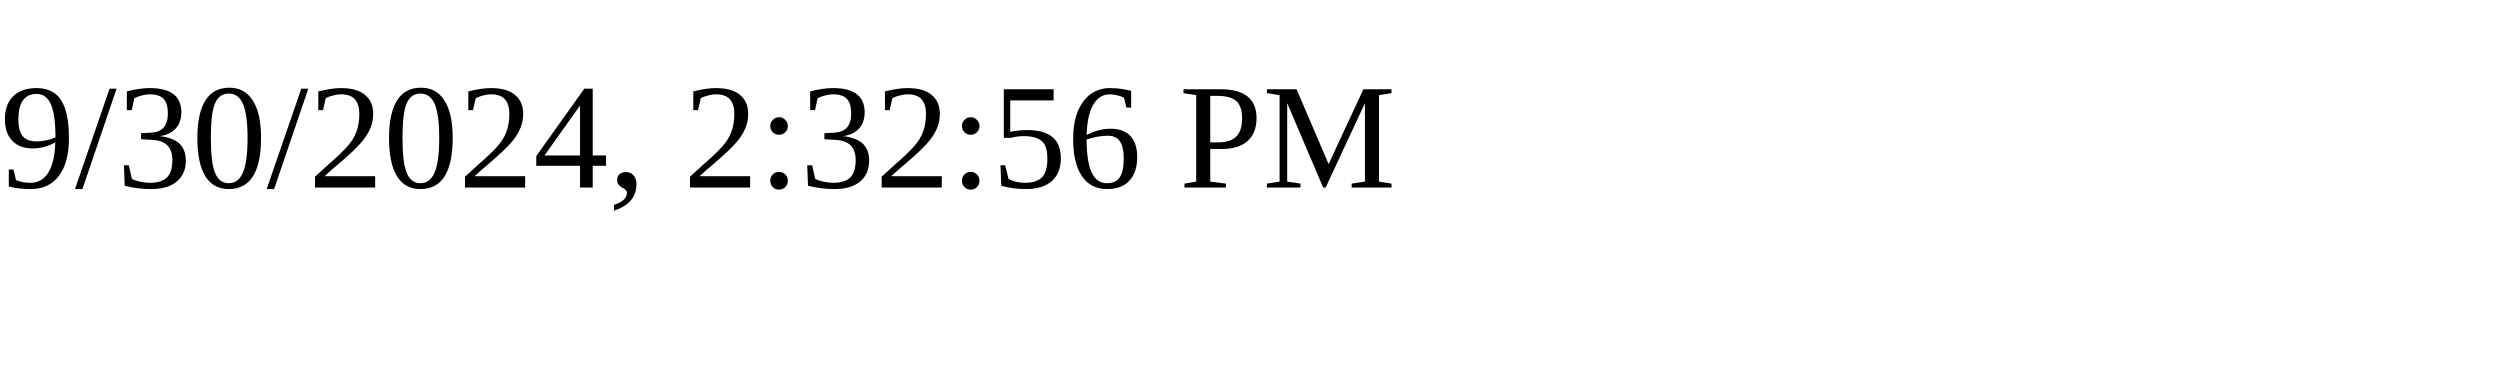
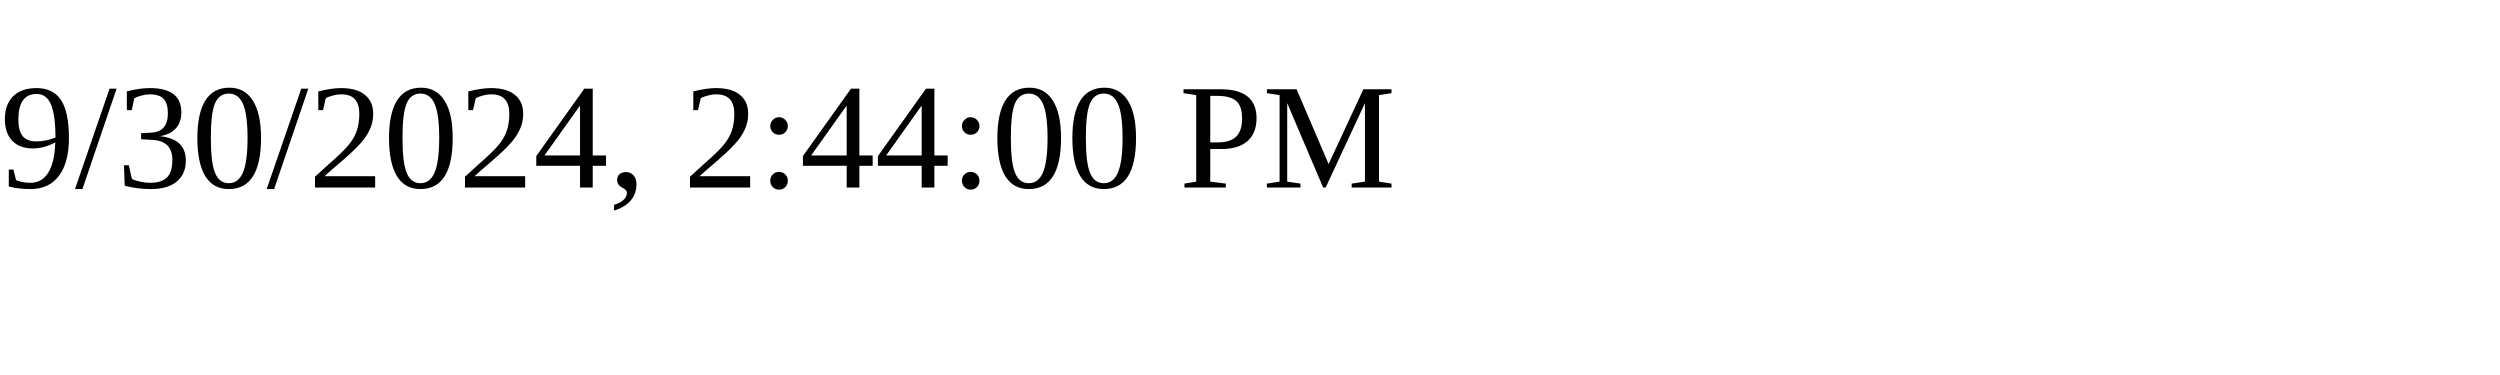
<svg xmlns="http://www.w3.org/2000/svg" height="30" width="200">
-   <text x="0" y="15">9/30/2024, 2:32:56 PM</text>
+   <text x="0" y="15">9/30/2024, 2:44:00 PM</text>
</svg>
